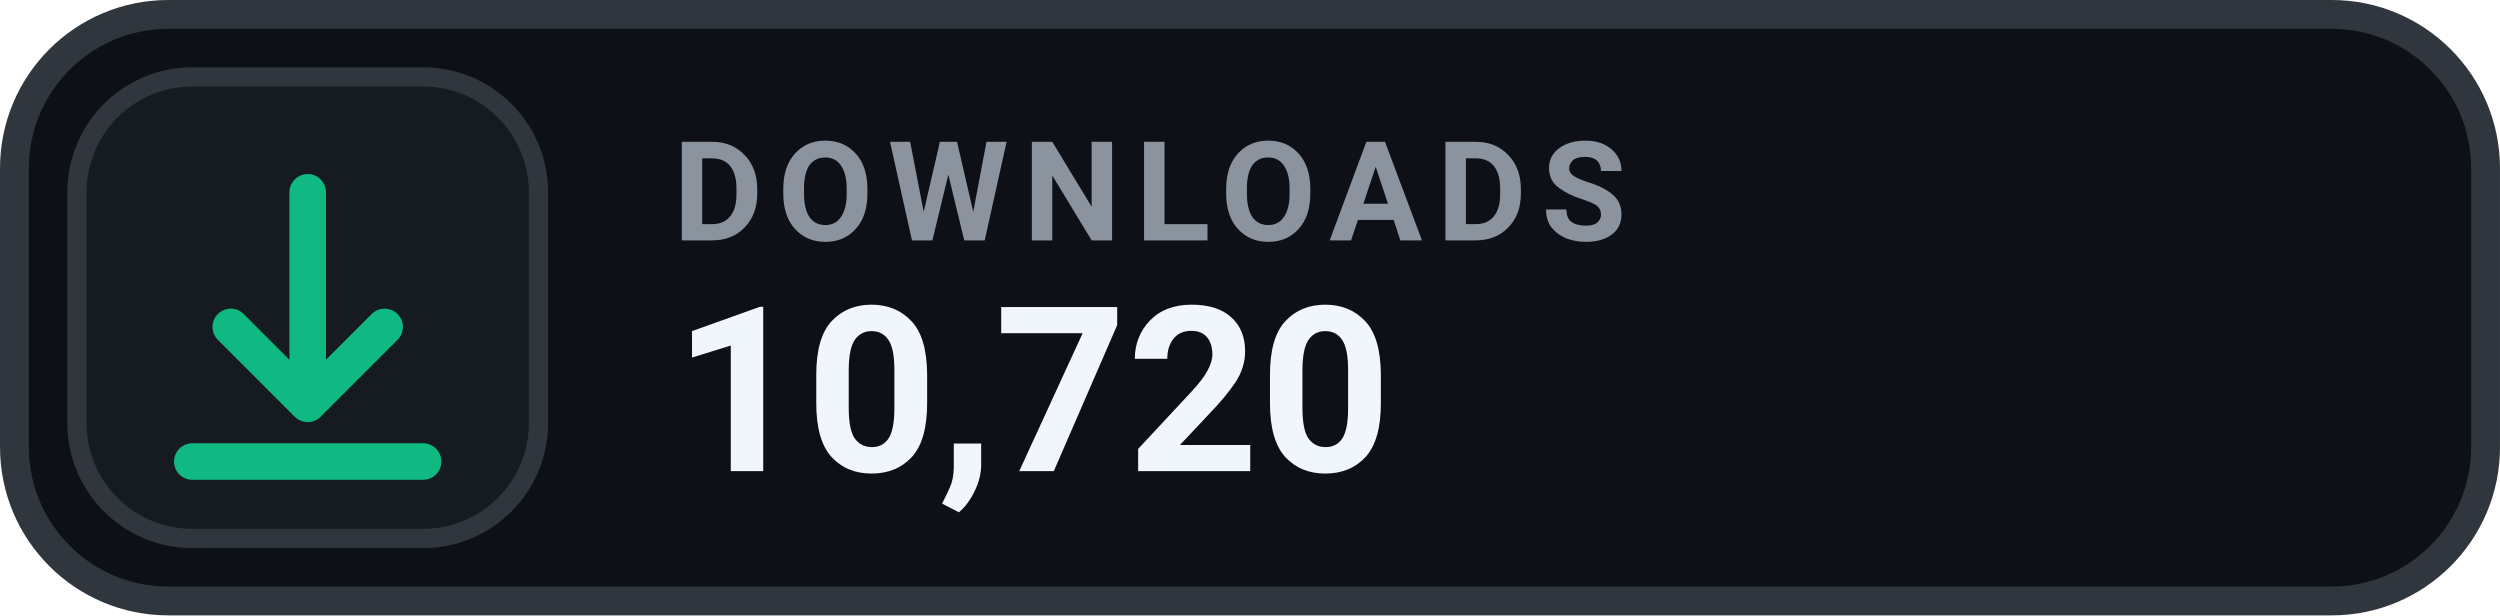
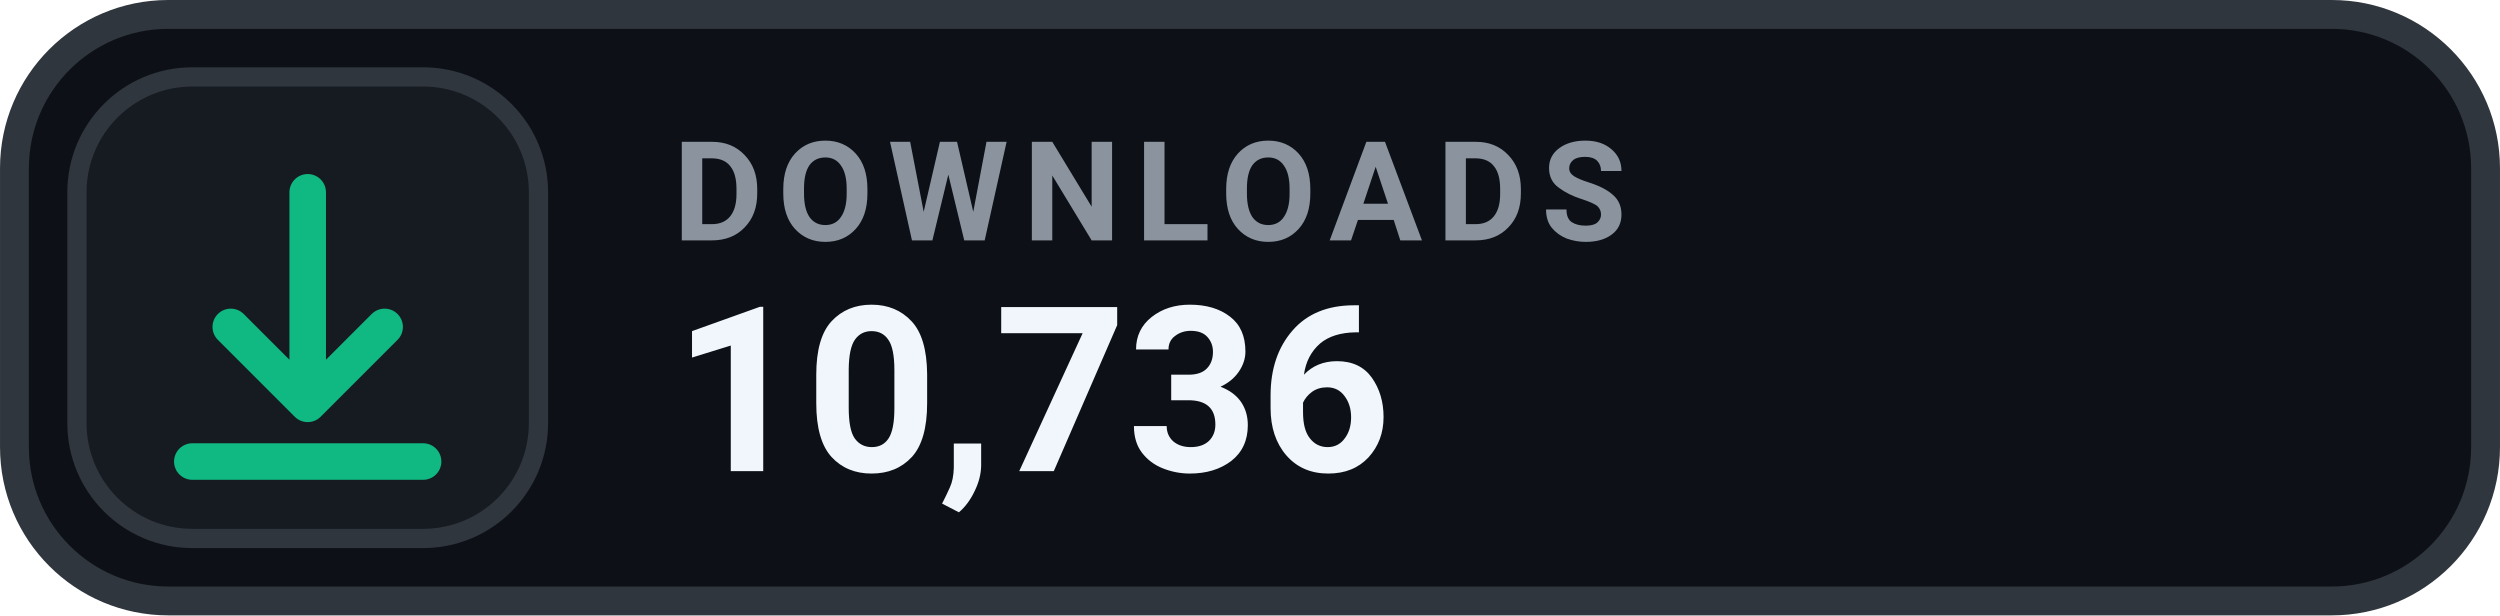
- <svg xmlns="http://www.w3.org/2000/svg" width="126" height="31.015" viewBox="0 0 130 32" role="img" aria-label="DOWNLOADS 10,720">
+ <svg xmlns="http://www.w3.org/2000/svg" width="126" height="31.015" viewBox="0 0 130 32" role="img" aria-label="DOWNLOADS 10,736">
  <rect x=".75" y=".75" width="128.5" height="30.5" rx="8" fill="#0D1117" stroke="#30363D" stroke-width="1.5" />
  <rect x="4" y="4" width="24" height="24" rx="6" fill="#161B22" stroke="#30363D" stroke-width="1" />
  <g transform="translate(16 16)" style="color:#10B981;">
    <path d="M0 -6 v11 m0 0 l4 -4 m-4 4 l-4 -4 M-6 8 h12" fill="none" stroke="currentColor" stroke-width="1.9" stroke-linecap="round" stroke-linejoin="round" />
  </g>
  <text x="35" y="12.5" fill="#8B949E" font-family="-apple-system,BlinkMacSystemFont,'Segoe UI',Roboto,Helvetica,Arial,sans-serif" font-size="7.2" font-weight="700" letter-spacing=".75">DOWNLOADS</text>
-   <text x="35" y="24.5" fill="#F0F6FC" font-family="-apple-system,BlinkMacSystemFont,'Segoe UI',Roboto,Helvetica,Arial,sans-serif" font-size="12" font-weight="700">10,720</text>
+   <text x="35" y="24.5" fill="#F0F6FC" font-family="-apple-system,BlinkMacSystemFont,'Segoe UI',Roboto,Helvetica,Arial,sans-serif" font-size="12" font-weight="700">10,736</text>
</svg>
